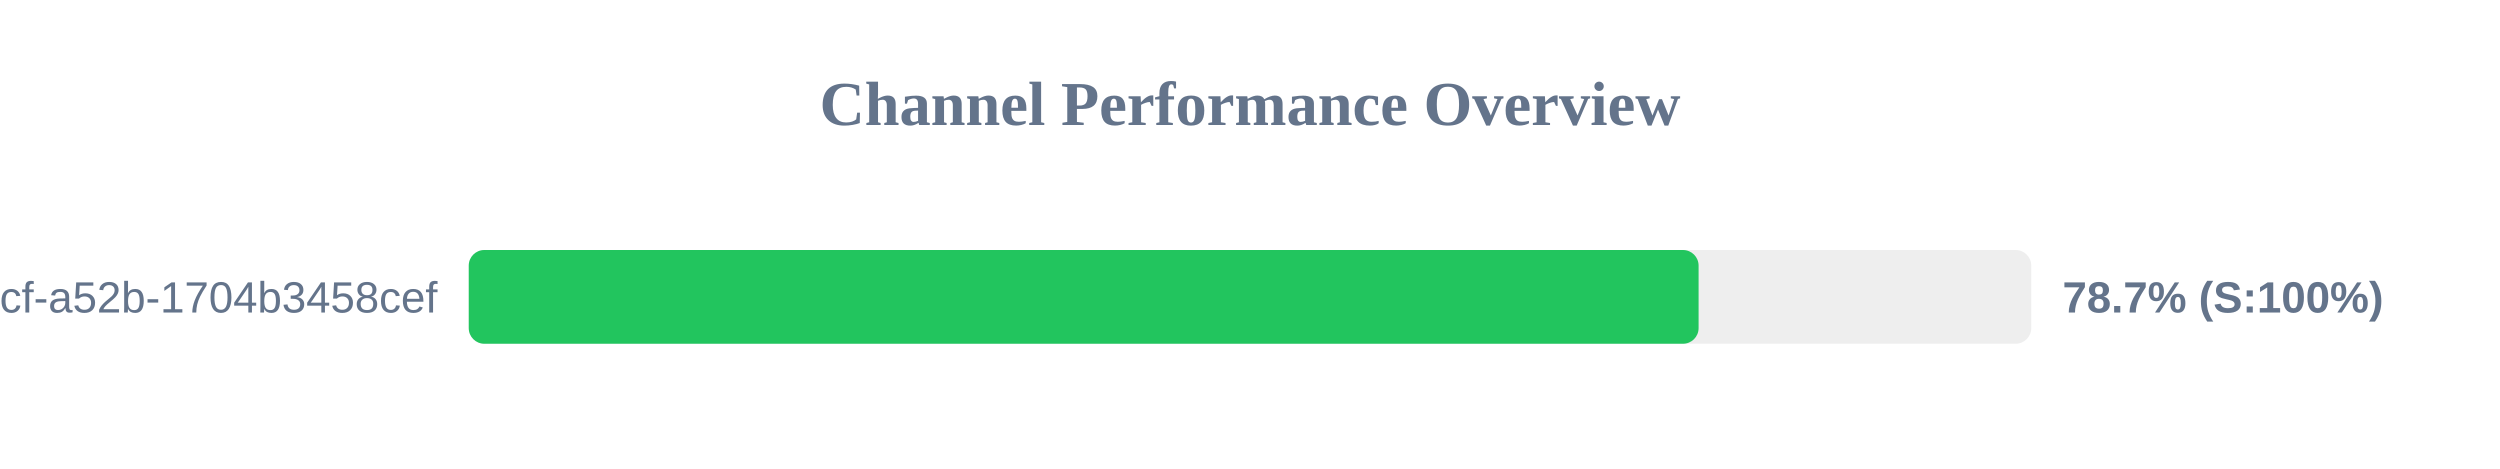
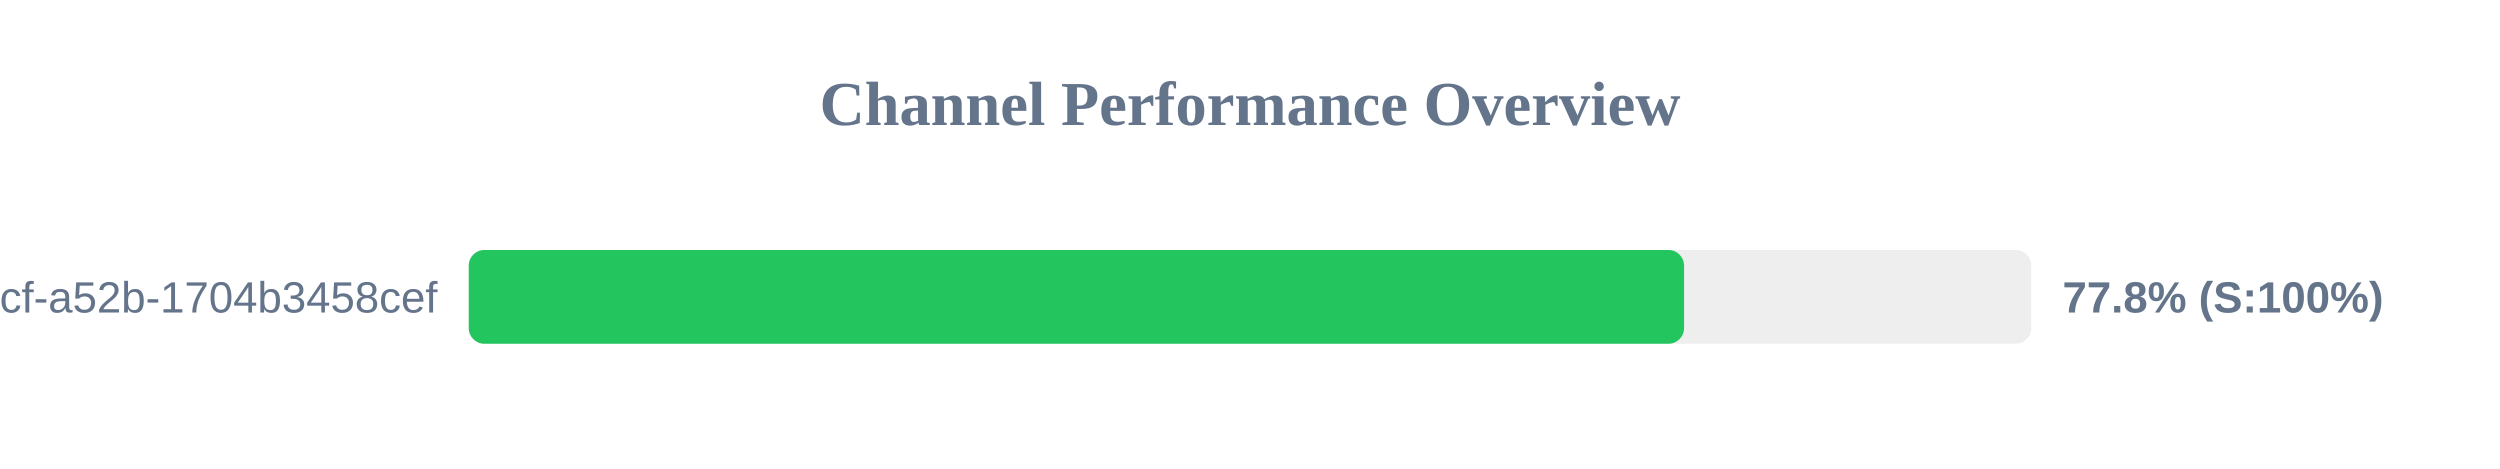
<svg xmlns="http://www.w3.org/2000/svg" width="800" height="150" version="1.1">
  <style>
        .row { font: 14px Arial; fill: #64748b; }
        .score { font: bold 14px Arial; fill: #64748b; }
    </style>
  <text x="400" y="40" text-anchor="middle" font-size="20px" font-weight="bold" fill="#64748b">Channel Performance Overview</text>
  <rect x="150" y="80" width="500" height="30" fill="#eee" rx="5" />
-   <rect x="150" y="80" width="393.55" height="30" fill="#22c55e" rx="5" />
+   <rect x="150" y="80" width="388.9" height="30" fill="#22c55e" rx="5" />
  <text x="140" y="100" text-anchor="end" class="row">?uuid=0cb527d9-6117-4bcf-a52b-1704b3458cef</text>
-   <text x="660" y="100" text-anchor="start" class="score">78.7% (S:100%)</text>
+   <text x="660" y="100" text-anchor="start" class="score">77.8% (S:100%)</text>
</svg>
